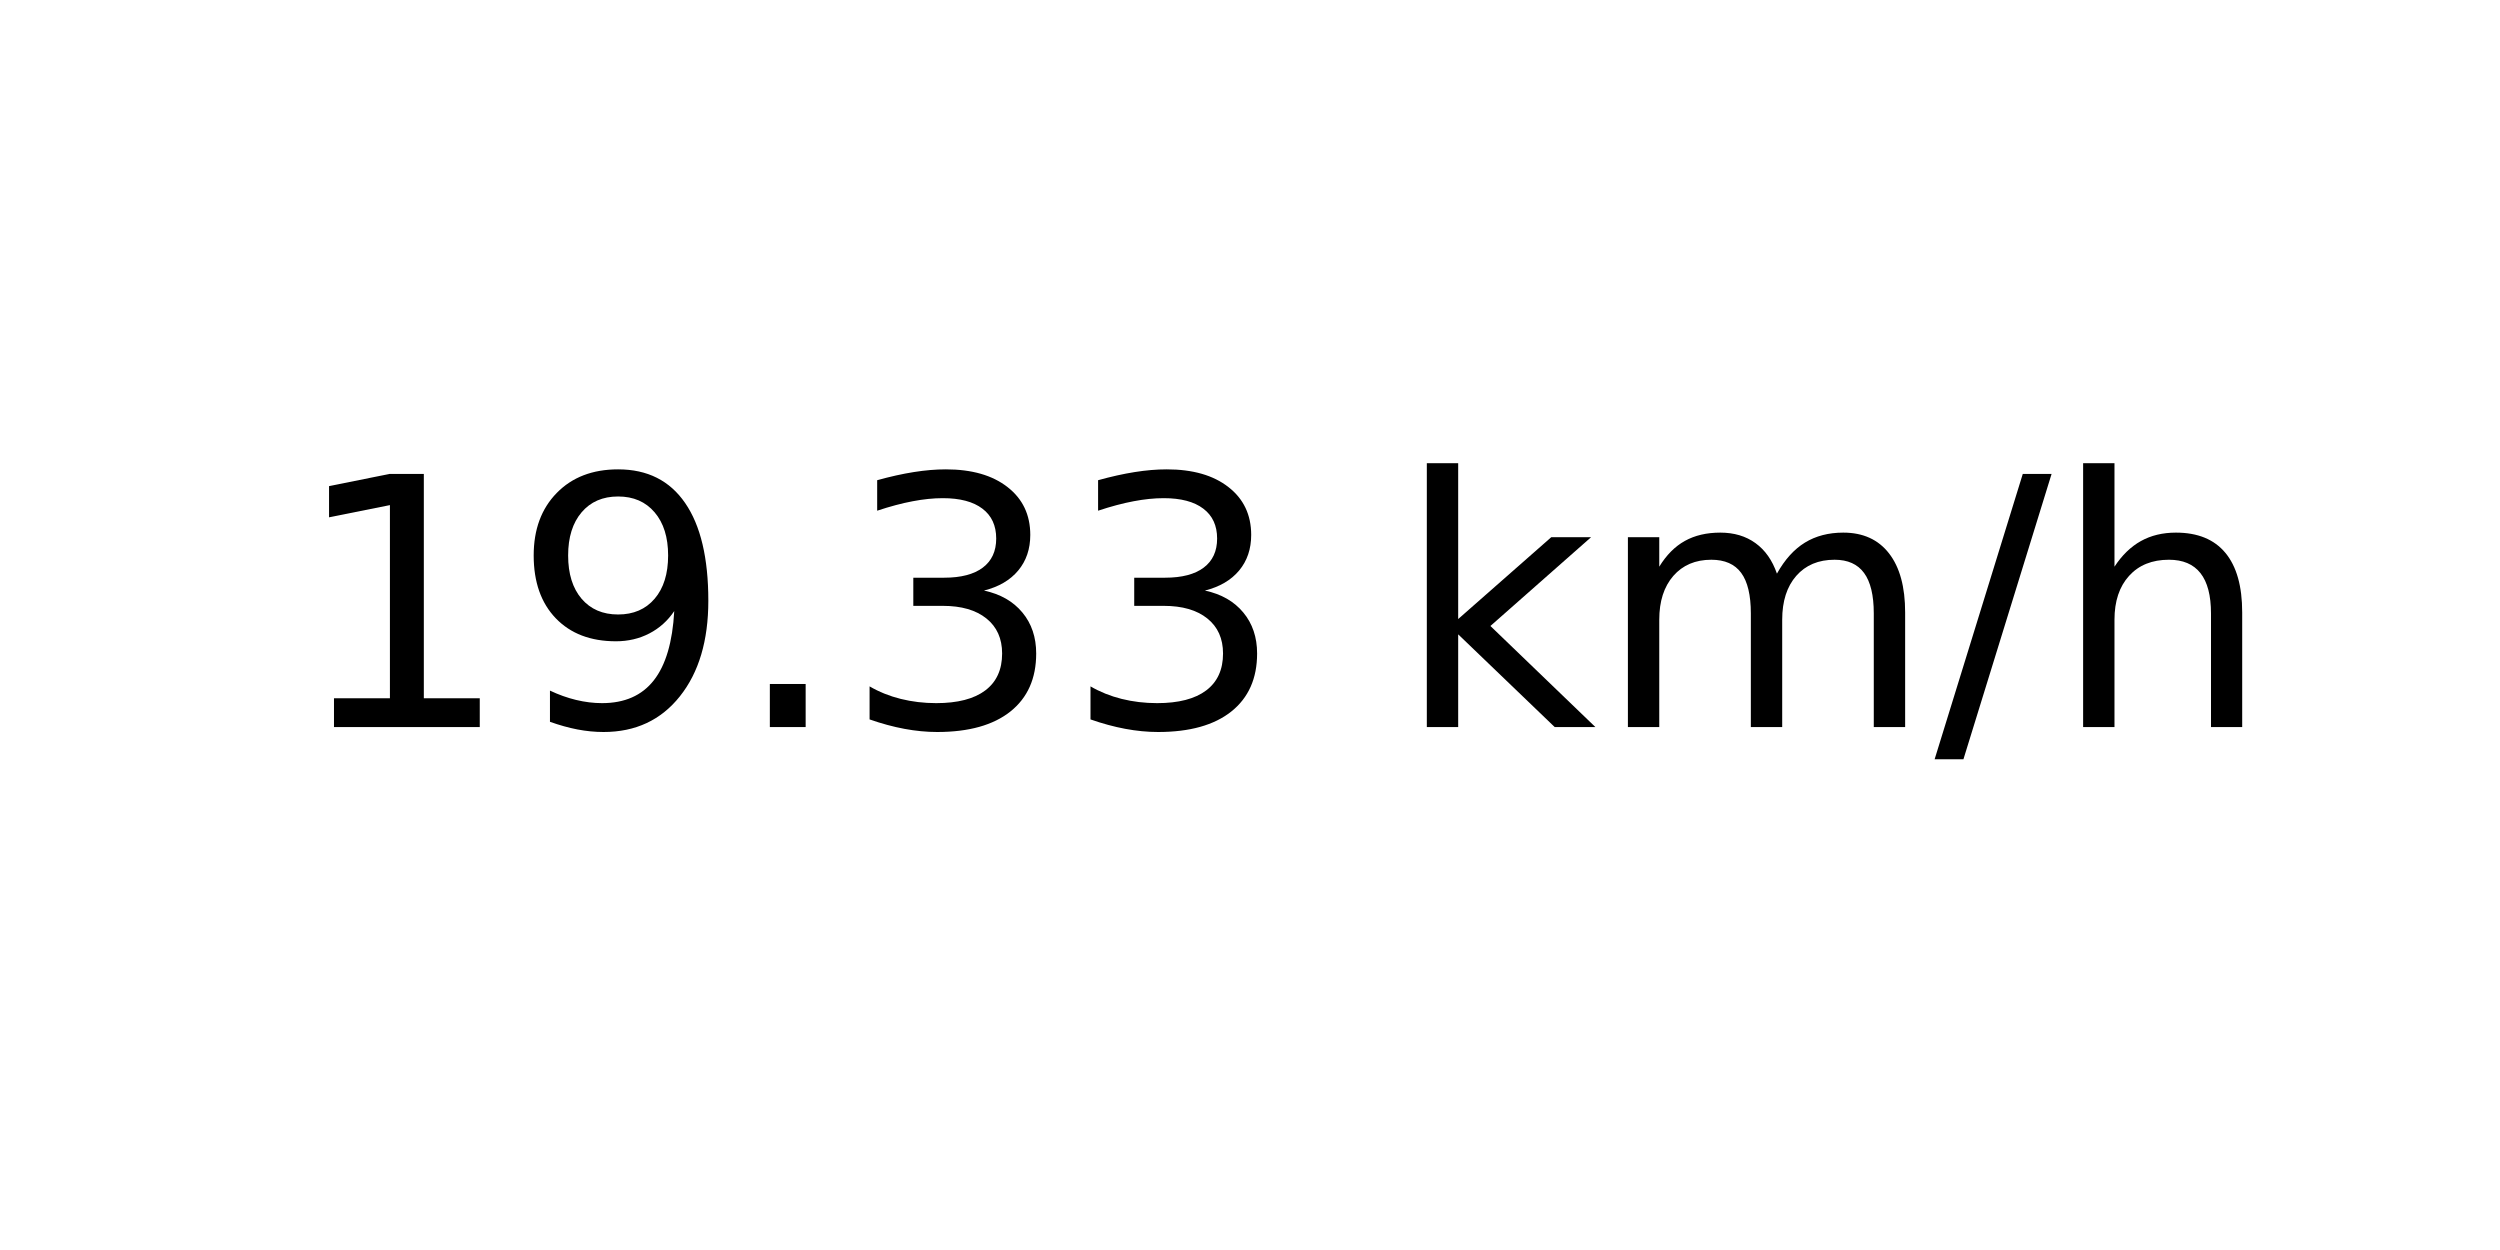
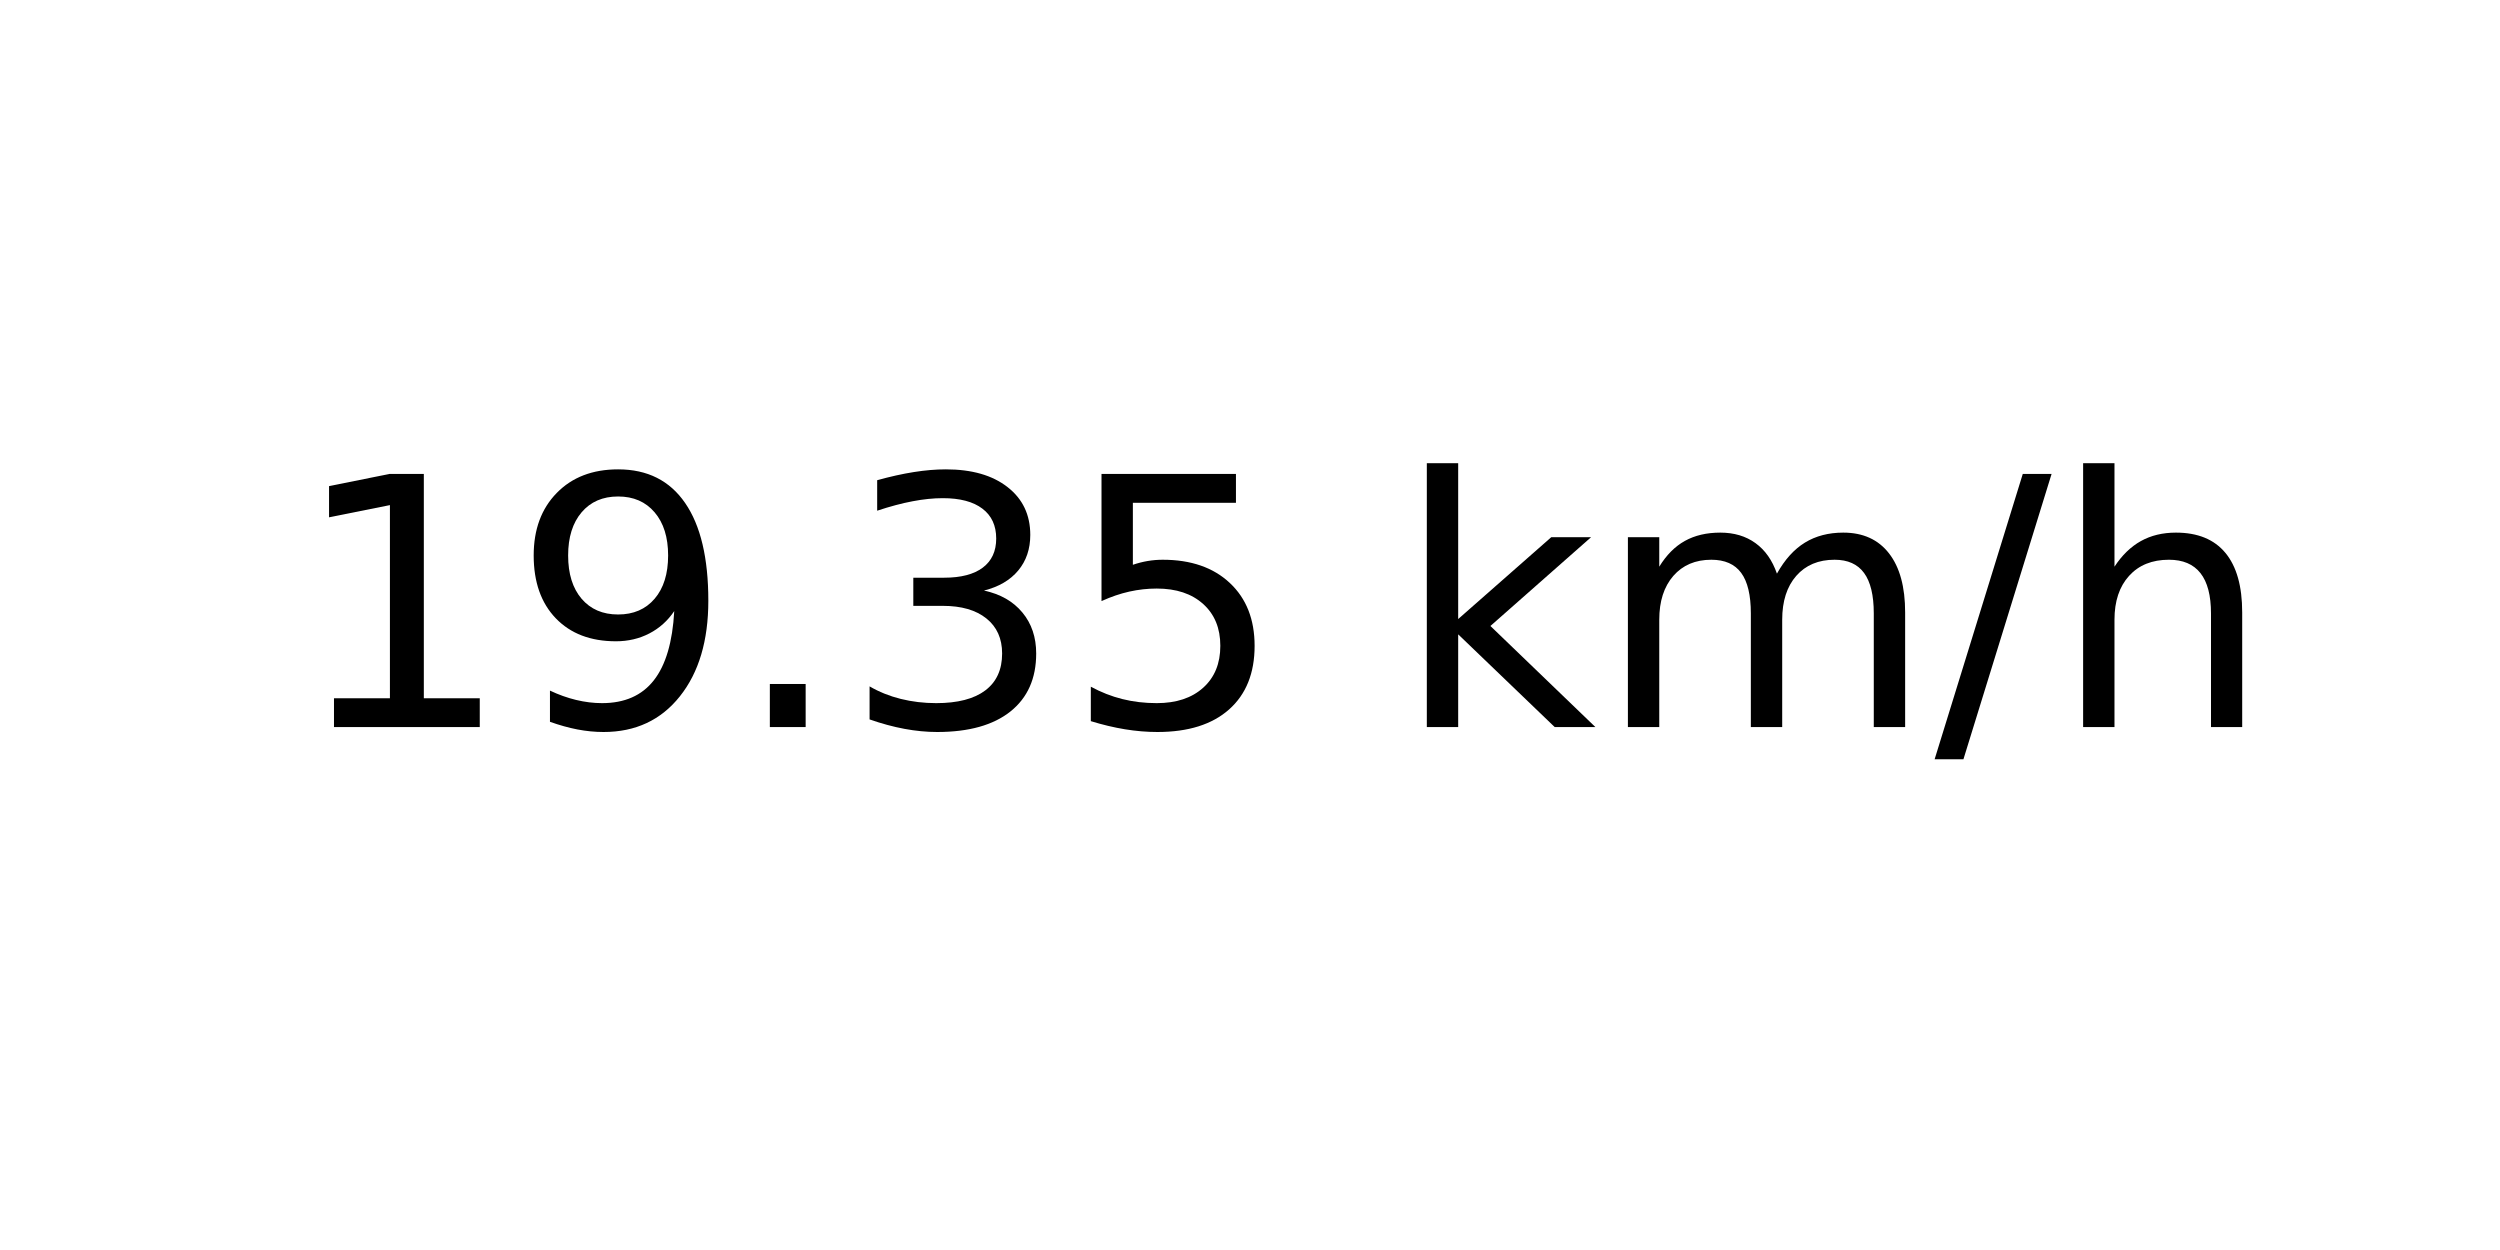
<svg xmlns="http://www.w3.org/2000/svg" xmlns:xlink="http://www.w3.org/1999/xlink" width="72pt" height="36pt" viewBox="0 0 72 36" version="1.1">
  <defs>
    <style type="text/css">*{stroke-linejoin: round; stroke-linecap: butt}</style>
  </defs>
  <g id="figure_1">
    <g id="axes_1">
      <g id="text_1">
        <g transform="translate(8.378125 20.93937) scale(0.1 -0.1)">
          <defs>
            <path id="DejaVuSans-31" d="M 794 531  L 1825 531  L 1825 4091  L 703 3866  L 703 4441  L 1819 4666  L 2450 4666  L 2450 531  L 3481 531  L 3481 0  L 794 0  L 794 531  z " transform="scale(0.015625)" />
            <path id="DejaVuSans-39" d="M 703 97  L 703 672  Q 941 559 1184 500  Q 1428 441 1663 441  Q 2288 441 2617 861  Q 2947 1281 2994 2138  Q 2813 1869 2534 1725  Q 2256 1581 1919 1581  Q 1219 1581 811 2004  Q 403 2428 403 3163  Q 403 3881 828 4315  Q 1253 4750 1959 4750  Q 2769 4750 3195 4129  Q 3622 3509 3622 2328  Q 3622 1225 3098 567  Q 2575 -91 1691 -91  Q 1453 -91 1209 -44  Q 966 3 703 97  z M 1959 2075  Q 2384 2075 2632 2365  Q 2881 2656 2881 3163  Q 2881 3666 2632 3958  Q 2384 4250 1959 4250  Q 1534 4250 1286 3958  Q 1038 3666 1038 3163  Q 1038 2656 1286 2365  Q 1534 2075 1959 2075  z " transform="scale(0.015625)" />
            <path id="DejaVuSans-2e" d="M 684 794  L 1344 794  L 1344 0  L 684 0  L 684 794  z " transform="scale(0.015625)" />
            <path id="DejaVuSans-33" d="M 2597 2516  Q 3050 2419 3304 2112  Q 3559 1806 3559 1356  Q 3559 666 3084 287  Q 2609 -91 1734 -91  Q 1441 -91 1130 -33  Q 819 25 488 141  L 488 750  Q 750 597 1062 519  Q 1375 441 1716 441  Q 2309 441 2620 675  Q 2931 909 2931 1356  Q 2931 1769 2642 2001  Q 2353 2234 1838 2234  L 1294 2234  L 1294 2753  L 1863 2753  Q 2328 2753 2575 2939  Q 2822 3125 2822 3475  Q 2822 3834 2567 4026  Q 2313 4219 1838 4219  Q 1578 4219 1281 4162  Q 984 4106 628 3988  L 628 4550  Q 988 4650 1302 4700  Q 1616 4750 1894 4750  Q 2613 4750 3031 4423  Q 3450 4097 3450 3541  Q 3450 3153 3228 2886  Q 3006 2619 2597 2516  z " transform="scale(0.015625)" />
+             <path id="DejaVuSans-35" d="M 691 4666  L 3169 4666  L 3169 4134  L 1269 4134  L 1269 2991  Q 1406 3038 1543 3061  Q 1681 3084 1819 3084  Q 2600 3084 3056 2656  Q 3513 2228 3513 1497  Q 3513 744 3044 326  Q 2575 -91 1722 -91  Q 1428 -91 1123 -41  Q 819 9 494 109  L 494 744  Q 775 591 1075 516  Q 1375 441 1709 441  Q 2250 441 2565 725  Q 2881 1009 2881 1497  Q 2881 1984 2565 2268  Q 2250 2553 1709 2553  Q 1456 2553 1204 2497  Q 953 2441 691 2322  L 691 4666  z " transform="scale(0.015625)" />
            <path id="DejaVuSans-20" transform="scale(0.015625)" />
            <path id="DejaVuSans-6b" d="M 581 4863  L 1159 4863  L 1159 1991  L 2875 3500  L 3609 3500  L 1753 1863  L 3688 0  L 2938 0  L 1159 1709  L 1159 0  L 581 0  L 581 4863  z " transform="scale(0.015625)" />
            <path id="DejaVuSans-6d" d="M 3328 2828  Q 3544 3216 3844 3400  Q 4144 3584 4550 3584  Q 5097 3584 5394 3201  Q 5691 2819 5691 2113  L 5691 0  L 5113 0  L 5113 2094  Q 5113 2597 4934 2840  Q 4756 3084 4391 3084  Q 3944 3084 3684 2787  Q 3425 2491 3425 1978  L 3425 0  L 2847 0  L 2847 2094  Q 2847 2600 2669 2842  Q 2491 3084 2119 3084  Q 1678 3084 1418 2786  Q 1159 2488 1159 1978  L 1159 0  L 581 0  L 581 3500  L 1159 3500  L 1159 2956  Q 1356 3278 1631 3431  Q 1906 3584 2284 3584  Q 2666 3584 2933 3390  Q 3200 3197 3328 2828  z " transform="scale(0.015625)" />
            <path id="DejaVuSans-2f" d="M 1625 4666  L 2156 4666  L 531 -594  L 0 -594  L 1625 4666  z " transform="scale(0.015625)" />
            <path id="DejaVuSans-68" d="M 3513 2113  L 3513 0  L 2938 0  L 2938 2094  Q 2938 2591 2744 2837  Q 2550 3084 2163 3084  Q 1697 3084 1428 2787  Q 1159 2491 1159 1978  L 1159 0  L 581 0  L 581 4863  L 1159 4863  L 1159 2956  Q 1366 3272 1645 3428  Q 1925 3584 2291 3584  Q 2894 3584 3203 3211  Q 3513 2838 3513 2113  z " transform="scale(0.015625)" />
          </defs>
          <use xlink:href="#DejaVuSans-31" />
          <use xlink:href="#DejaVuSans-39" x="63.623" />
          <use xlink:href="#DejaVuSans-2e" x="127.246" />
          <use xlink:href="#DejaVuSans-33" x="159.033" />
-           <use xlink:href="#DejaVuSans-33" x="222.656" />
+           <use xlink:href="#DejaVuSans-35" x="222.656" />
          <use xlink:href="#DejaVuSans-20" x="286.279" />
          <use xlink:href="#DejaVuSans-6b" x="318.066" />
          <use xlink:href="#DejaVuSans-6d" x="375.977" />
          <use xlink:href="#DejaVuSans-2f" x="473.389" />
          <use xlink:href="#DejaVuSans-68" x="507.08" />
        </g>
      </g>
    </g>
  </g>
</svg>
